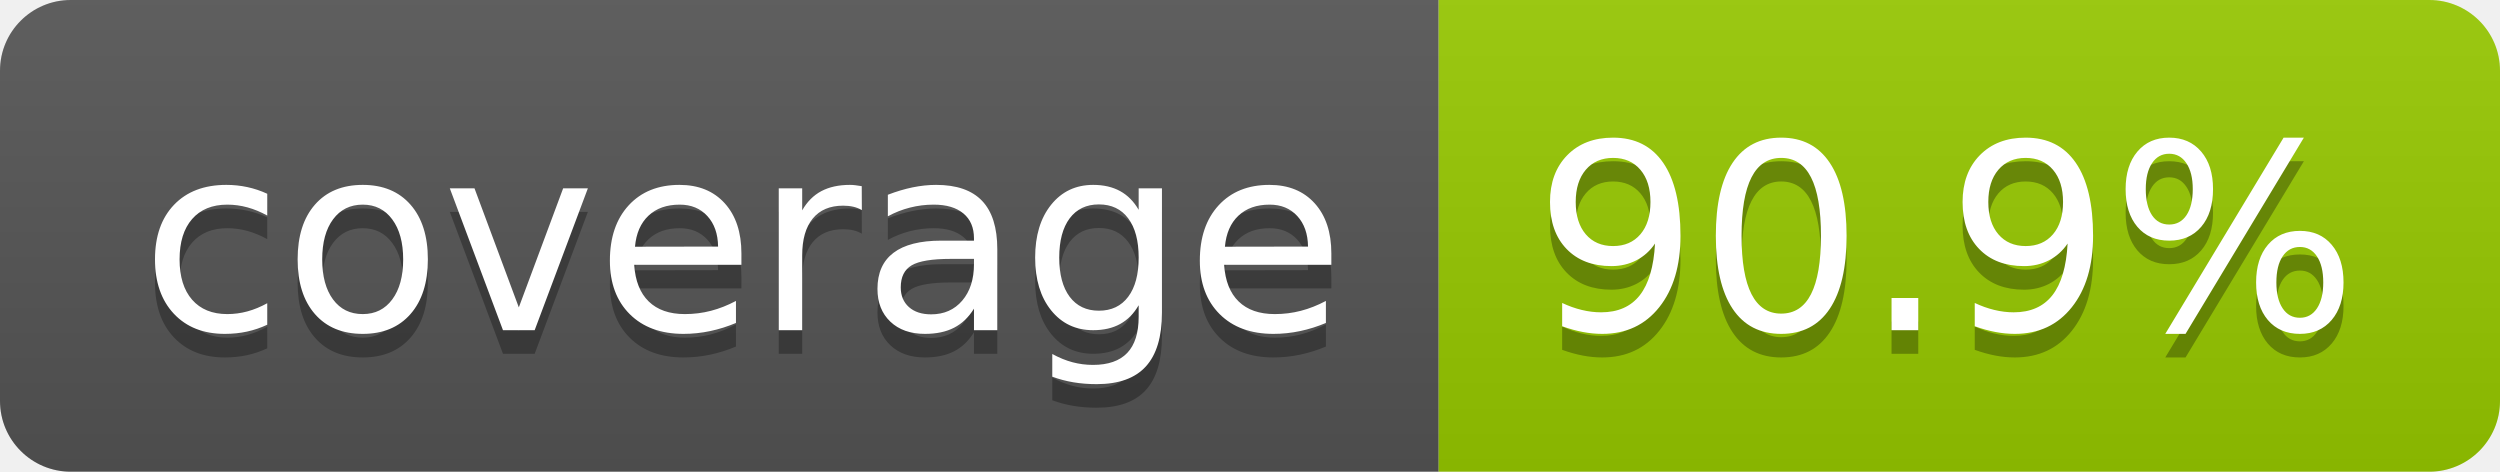
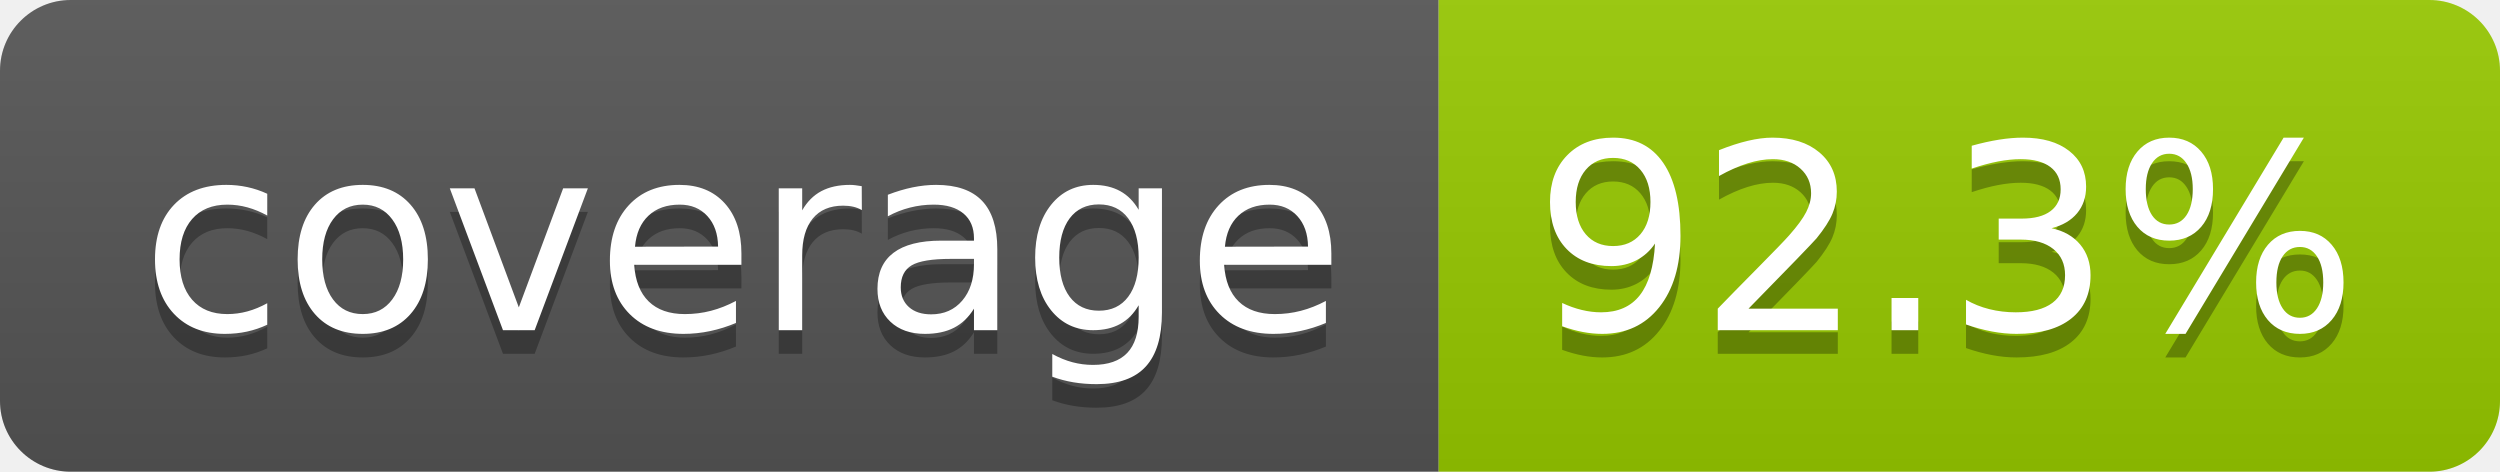
- <svg xmlns="http://www.w3.org/2000/svg" width="106" height="20" role="img" aria-label="coverage: 90.9%">
+ <svg xmlns="http://www.w3.org/2000/svg" width="106" height="20" role="img" aria-label="coverage: 92.3%">
  <linearGradient id="s" x2="0" y2="100%">
    <stop offset="0" stop-color="#bbb" stop-opacity=".1" />
    <stop offset="1" stop-opacity=".1" />
  </linearGradient>
  <clipPath id="r">
    <rect width="106" height="20" rx="3" fill="#fff" />
  </clipPath>
  <g clip-path="url(#r)">
    <rect width="61" height="20" fill="#555" />
    <rect x="61" width="45" height="20" fill="#97ca00" />
    <rect width="106" height="20" fill="url(#s)" />
  </g>
  <g fill="#fff" text-anchor="middle" font-family="Verdana,Geneva,DejaVu Sans,sans-serif" text-rendering="geometricPrecision" font-size="110">
    <text aria-hidden="true" x="315" y="150" fill="#010101" fill-opacity=".3" transform="scale(.1)" textLength="510">coverage</text>
    <text x="315" y="140" transform="scale(.1)" fill="#fff" textLength="510">coverage</text>
-     <text aria-hidden="true" x="825" y="150" fill="#010101" fill-opacity=".3" transform="scale(.1)" textLength="350">90.9%</text>
-     <text x="825" y="140" transform="scale(.1)" fill="#fff" textLength="350">90.9%</text>
+     <text aria-hidden="true" x="825" y="150" fill="#010101" fill-opacity=".3" transform="scale(.1)" textLength="350">92.3%</text>
+     <text x="825" y="140" transform="scale(.1)" fill="#fff" textLength="350">92.3%</text>
  </g>
</svg>
